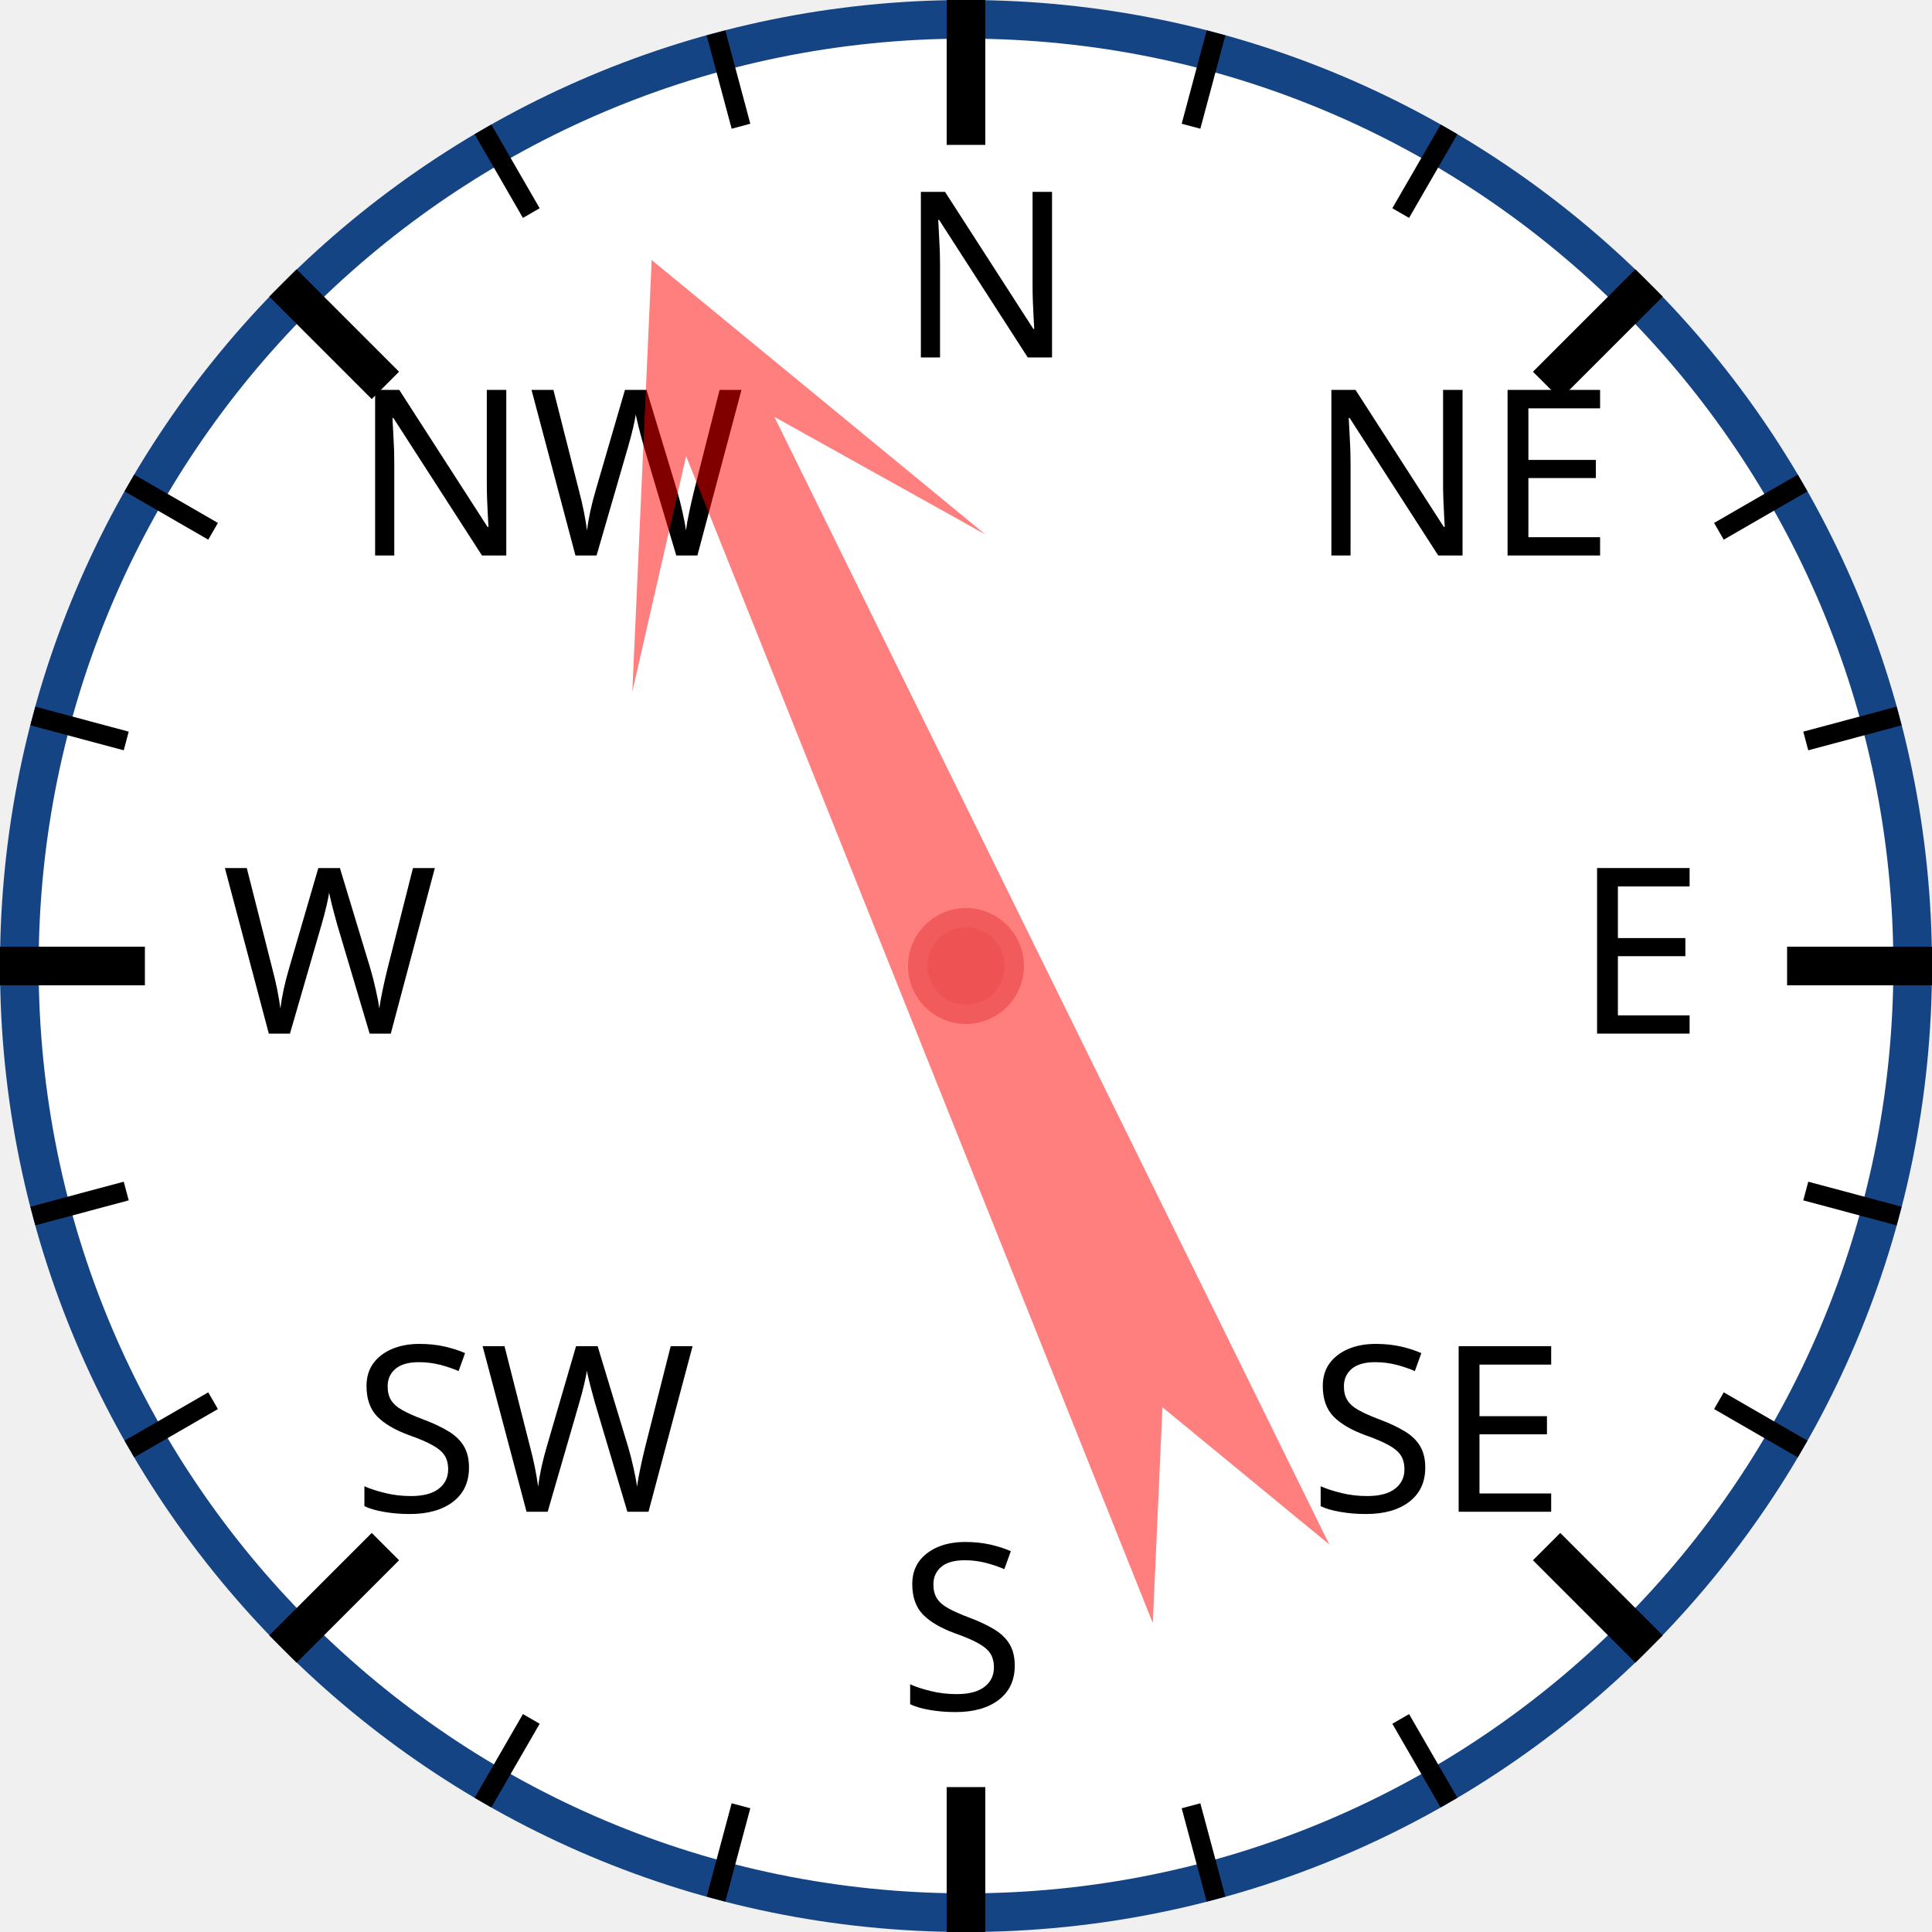
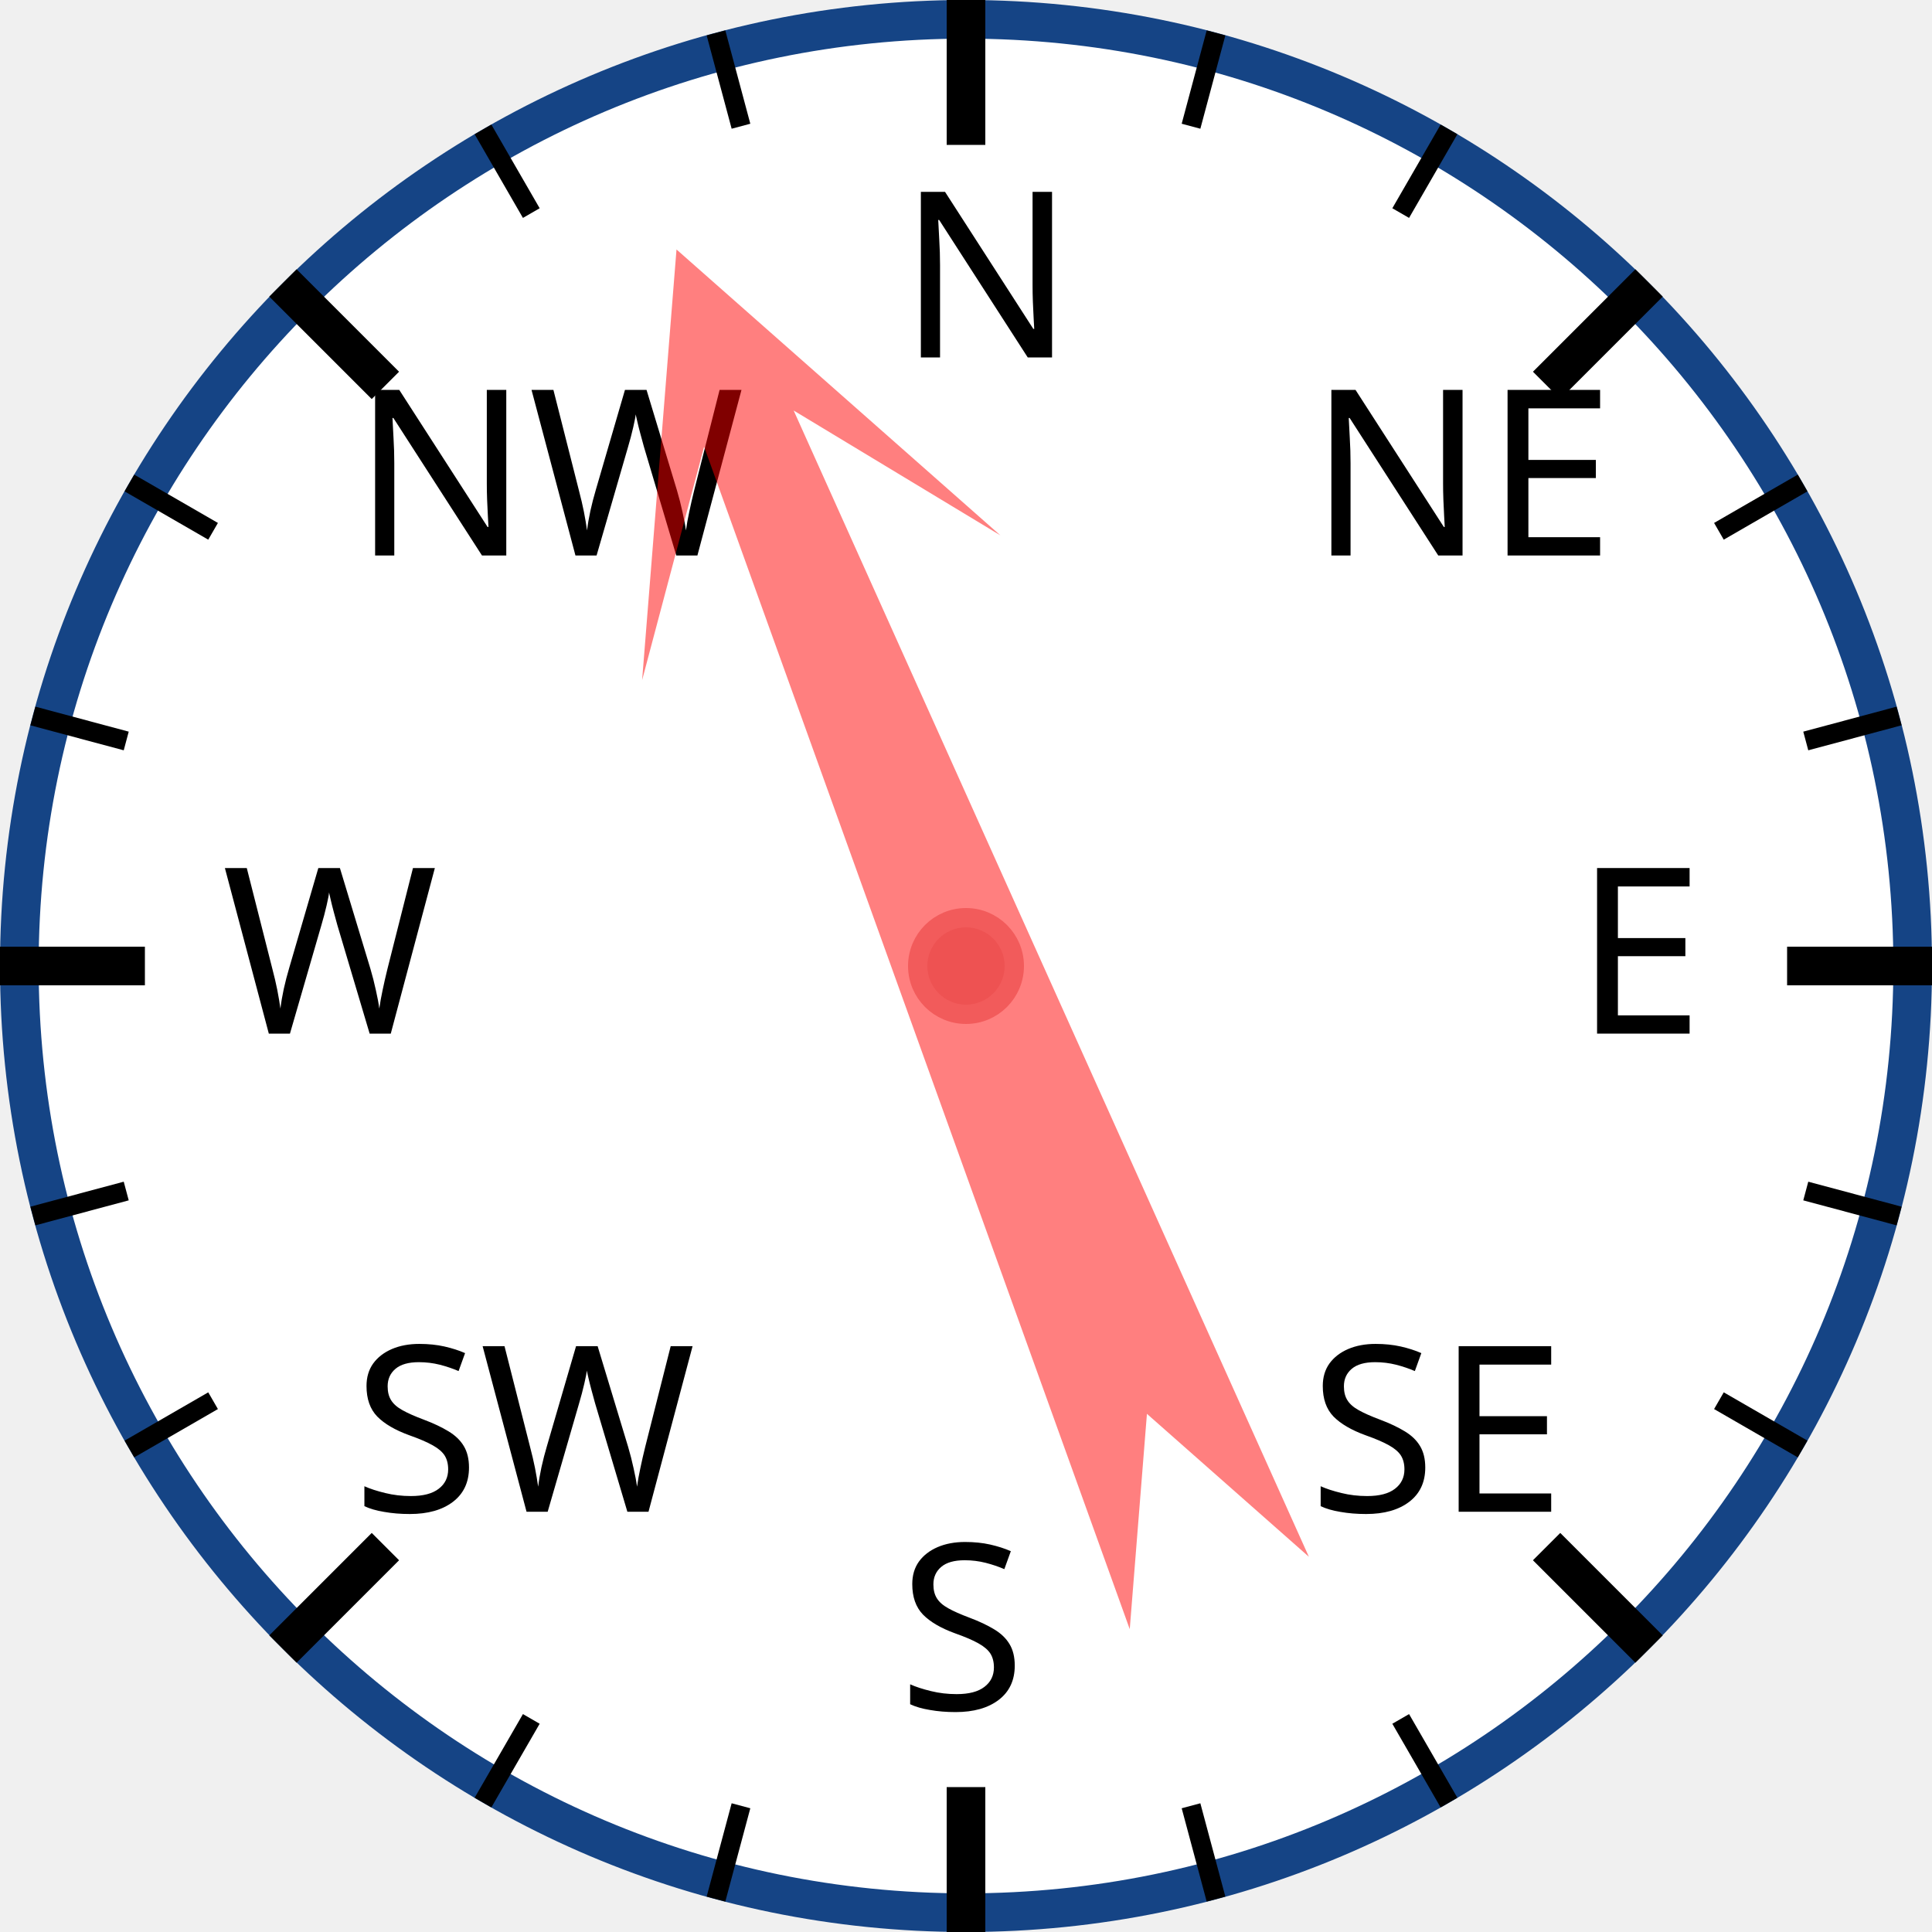
<svg xmlns="http://www.w3.org/2000/svg" width="120px" height="120px" viewBox="0 0 200 200">
  <circle cx="100" cy="100" r="98" style="fill: white; stroke: #154485; stroke-width: 4;" />
  <text x="93.0" y="37.0" style="font-family: sans-serif; font-size: 18pt;">N</text>
  <line x1="100.0" y1="0.0" x2="100.0" y2="15.0" style="stroke: black; stroke-width: 4;" />
  <line x1="74.118" y1="3.407" x2="76.706" y2="13.067" style="stroke: black; stroke-width: 2;" />
  <line x1="50" y1="13.397" x2="55" y2="22.058" style="stroke: black; stroke-width: 2;" />
  <text x="36.503" y="57.503" style="font-family: sans-serif; font-size: 18pt;">NW</text>
  <line x1="29.289" y1="29.289" x2="39.896" y2="39.896" style="stroke: black; stroke-width: 4;" />
  <line x1="13.397" y1="50" x2="22.058" y2="55" style="stroke: black; stroke-width: 2;" />
  <line x1="3.407" y1="74.118" x2="13.067" y2="76.706" style="stroke: black; stroke-width: 2;" />
  <text x="23.0" y="107.0" style="font-family: sans-serif; font-size: 18pt;">W</text>
  <line x1="0.0" y1="100.0" x2="15.0" y2="100.0" style="stroke: black; stroke-width: 4;" />
  <line x1="3.407" y1="125.882" x2="13.067" y2="123.294" style="stroke: black; stroke-width: 2;" />
  <line x1="13.397" y1="150" x2="22.058" y2="145" style="stroke: black; stroke-width: 2;" />
  <text x="36.503" y="156.497" style="font-family: sans-serif; font-size: 18pt;">SW</text>
  <line x1="29.289" y1="170.711" x2="39.896" y2="160.104" style="stroke: black; stroke-width: 4;" />
  <line x1="50" y1="186.603" x2="55" y2="177.942" style="stroke: black; stroke-width: 2;" />
  <line x1="74.118" y1="196.593" x2="76.706" y2="186.933" style="stroke: black; stroke-width: 2;" />
  <text x="93" y="177.0" style="font-family: sans-serif; font-size: 18pt;">S</text>
  <line x1="100" y1="200.0" x2="100" y2="185.0" style="stroke: black; stroke-width: 4;" />
  <line x1="125.882" y1="196.593" x2="123.294" y2="186.933" style="stroke: black; stroke-width: 2;" />
  <line x1="150.0" y1="186.603" x2="145.0" y2="177.942" style="stroke: black; stroke-width: 2;" />
  <text x="135.497" y="156.497" style="font-family: sans-serif; font-size: 18pt;">SE</text>
  <line x1="170.711" y1="170.711" x2="160.104" y2="160.104" style="stroke: black; stroke-width: 4;" />
  <line x1="186.603" y1="150" x2="177.942" y2="145" style="stroke: black; stroke-width: 2;" />
  <line x1="196.593" y1="125.882" x2="186.933" y2="123.294" style="stroke: black; stroke-width: 2;" />
  <text x="163.0" y="107" style="font-family: sans-serif; font-size: 18pt;">E</text>
  <line x1="200.0" y1="100" x2="185.0" y2="100" style="stroke: black; stroke-width: 4;" />
  <line x1="196.593" y1="74.118" x2="186.933" y2="76.706" style="stroke: black; stroke-width: 2;" />
  <line x1="186.603" y1="50" x2="177.942" y2="55" style="stroke: black; stroke-width: 2;" />
  <text x="135.497" y="57.503" style="font-family: sans-serif; font-size: 18pt;">NE</text>
  <line x1="170.711" y1="29.289" x2="160.104" y2="39.896" style="stroke: black; stroke-width: 4;" />
  <line x1="150" y1="13.397" x2="145" y2="22.058" style="stroke: black; stroke-width: 2;" />
  <line x1="125.882" y1="3.407" x2="123.294" y2="13.067" style="stroke: black; stroke-width: 2;" />
-   <polygon points="100 20 120 60 105 40 110 170 100 150 90 170 95 40 80 60" style="fill: red; fill-opacity: 0.5;" transform="rotate(336,100,100)" />
+   <polygon points="100 20 120 60 105 40 110 170 100 150 90 170 95 40 80 60" style="fill: red; fill-opacity: 0.5;" transform="rotate(338,100,100)" />
  <circle cx="100" cy="100" r="5" style="fill: #EE5252; stroke: #F25B5B; stroke-width: 2;" />
</svg>
